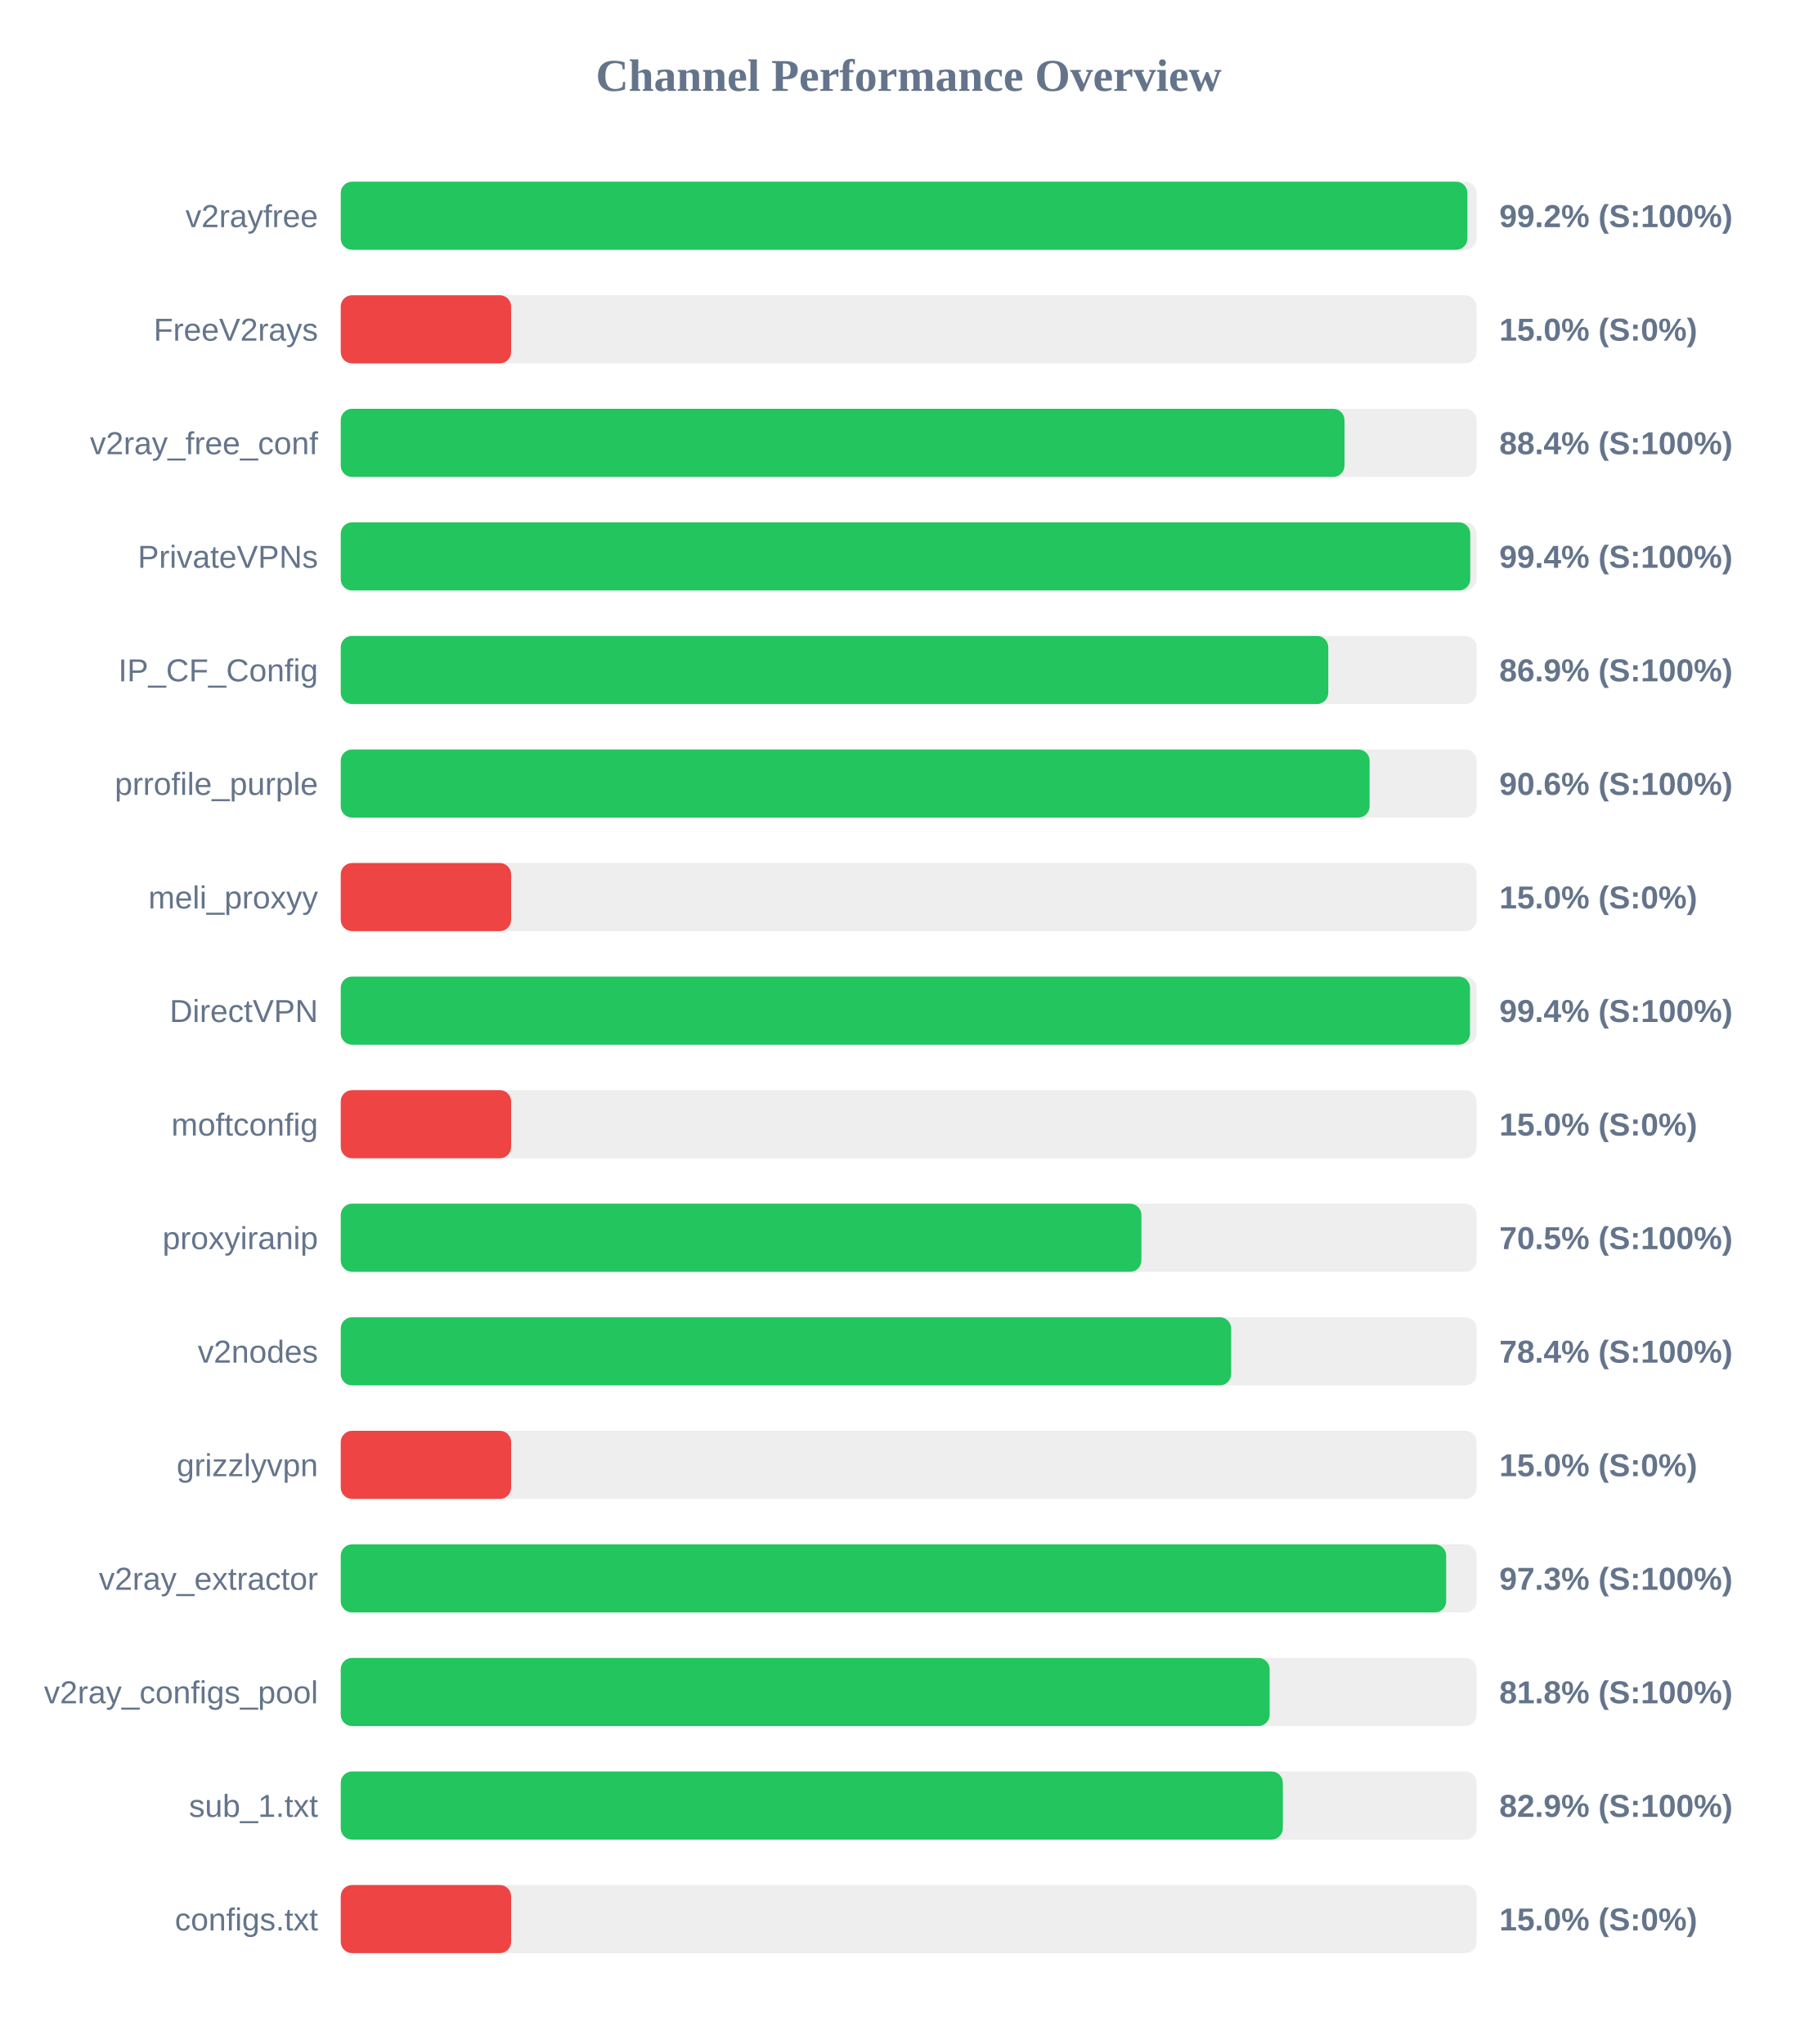
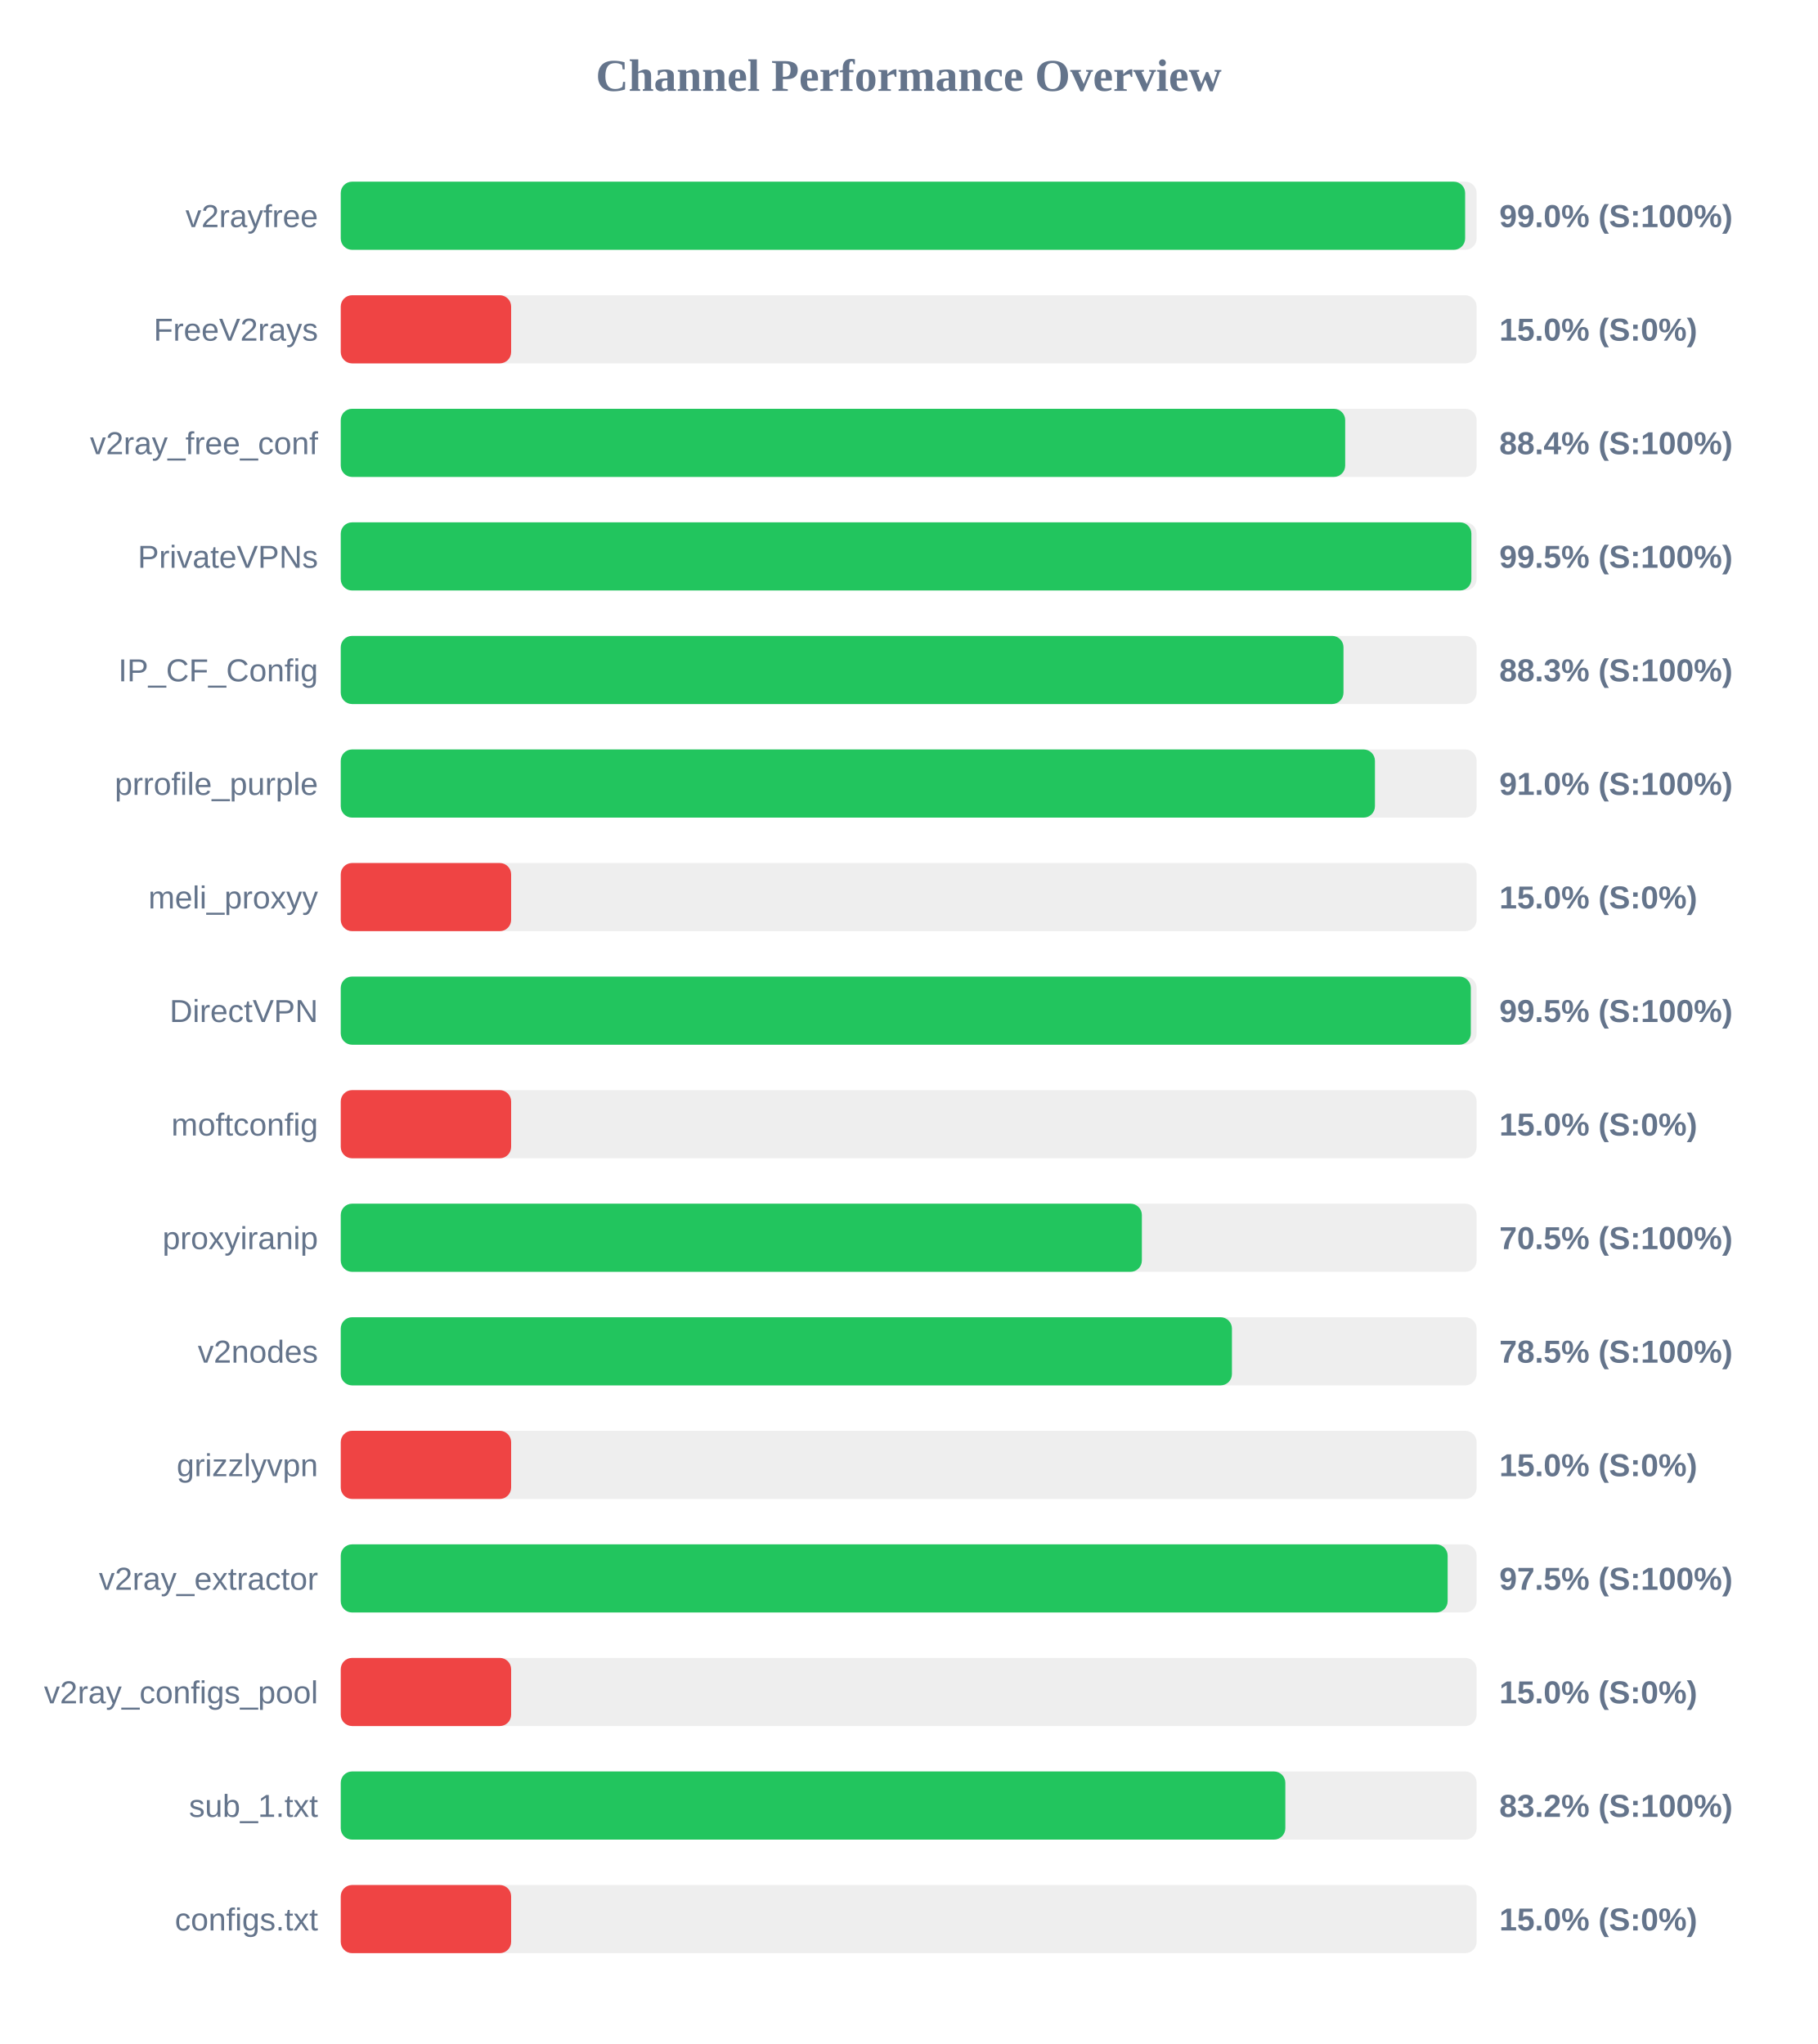
<svg xmlns="http://www.w3.org/2000/svg" width="800" height="900" version="1.1">
  <style>
        .row { font: 14px Arial; fill: #64748b; }
        .score { font: bold 14px Arial; fill: #64748b; }
    </style>
  <text x="400" y="40" text-anchor="middle" font-size="20px" font-weight="bold" fill="#64748b">Channel Performance Overview</text>
  <rect x="150" y="80" width="500" height="30" fill="#eee" rx="5" />
-   <rect x="150" y="80" width="495.95" height="30" fill="#22c55e" rx="5" />
+   <rect x="150" y="80" width="494.95" height="30" fill="#22c55e" rx="5" />
  <text x="140" y="100" text-anchor="end" class="row">v2rayfree</text>
-   <text x="660" y="100" text-anchor="start" class="score">99.2% (S:100%)</text>
+   <text x="660" y="100" text-anchor="start" class="score">99.0% (S:100%)</text>
  <rect x="150" y="130" width="500" height="30" fill="#eee" rx="5" />
  <rect x="150" y="130" width="75.0" height="30" fill="#ef4444" rx="5" />
  <text x="140" y="150" text-anchor="end" class="row">FreeV2rays</text>
  <text x="660" y="150" text-anchor="start" class="score">15.0% (S:0%)</text>
  <rect x="150" y="180" width="500" height="30" fill="#eee" rx="5" />
-   <rect x="150" y="180" width="441.85" height="30" fill="#22c55e" rx="5" />
+   <rect x="150" y="180" width="442.15" height="30" fill="#22c55e" rx="5" />
  <text x="140" y="200" text-anchor="end" class="row">v2ray_free_conf</text>
  <text x="660" y="200" text-anchor="start" class="score">88.4% (S:100%)</text>
  <rect x="150" y="230" width="500" height="30" fill="#eee" rx="5" />
-   <rect x="150" y="230" width="497.2" height="30" fill="#22c55e" rx="5" />
+   <rect x="150" y="230" width="497.7" height="30" fill="#22c55e" rx="5" />
  <text x="140" y="250" text-anchor="end" class="row">PrivateVPNs</text>
-   <text x="660" y="250" text-anchor="start" class="score">99.4% (S:100%)</text>
+   <text x="660" y="250" text-anchor="start" class="score">99.5% (S:100%)</text>
  <rect x="150" y="280" width="500" height="30" fill="#eee" rx="5" />
-   <rect x="150" y="280" width="434.7" height="30" fill="#22c55e" rx="5" />
+   <rect x="150" y="280" width="441.4" height="30" fill="#22c55e" rx="5" />
  <text x="140" y="300" text-anchor="end" class="row">IP_CF_Config</text>
-   <text x="660" y="300" text-anchor="start" class="score">86.9% (S:100%)</text>
+   <text x="660" y="300" text-anchor="start" class="score">88.3% (S:100%)</text>
  <rect x="150" y="330" width="500" height="30" fill="#eee" rx="5" />
-   <rect x="150" y="330" width="452.9" height="30" fill="#22c55e" rx="5" />
+   <rect x="150" y="330" width="455.25" height="30" fill="#22c55e" rx="5" />
  <text x="140" y="350" text-anchor="end" class="row">prrofile_purple</text>
-   <text x="660" y="350" text-anchor="start" class="score">90.6% (S:100%)</text>
+   <text x="660" y="350" text-anchor="start" class="score">91.0% (S:100%)</text>
  <rect x="150" y="380" width="500" height="30" fill="#eee" rx="5" />
  <rect x="150" y="380" width="75.0" height="30" fill="#ef4444" rx="5" />
  <text x="140" y="400" text-anchor="end" class="row">meli_proxyy</text>
  <text x="660" y="400" text-anchor="start" class="score">15.0% (S:0%)</text>
  <rect x="150" y="430" width="500" height="30" fill="#eee" rx="5" />
-   <rect x="150" y="430" width="497.1" height="30" fill="#22c55e" rx="5" />
+   <rect x="150" y="430" width="497.45" height="30" fill="#22c55e" rx="5" />
  <text x="140" y="450" text-anchor="end" class="row">DirectVPN</text>
-   <text x="660" y="450" text-anchor="start" class="score">99.4% (S:100%)</text>
+   <text x="660" y="450" text-anchor="start" class="score">99.5% (S:100%)</text>
  <rect x="150" y="480" width="500" height="30" fill="#eee" rx="5" />
  <rect x="150" y="480" width="75.0" height="30" fill="#ef4444" rx="5" />
  <text x="140" y="500" text-anchor="end" class="row">moftconfig</text>
  <text x="660" y="500" text-anchor="start" class="score">15.0% (S:0%)</text>
  <rect x="150" y="530" width="500" height="30" fill="#eee" rx="5" />
-   <rect x="150" y="530" width="352.45" height="30" fill="#22c55e" rx="5" />
+   <rect x="150" y="530" width="352.65" height="30" fill="#22c55e" rx="5" />
  <text x="140" y="550" text-anchor="end" class="row">proxyiranip</text>
  <text x="660" y="550" text-anchor="start" class="score">70.5% (S:100%)</text>
  <rect x="150" y="580" width="500" height="30" fill="#eee" rx="5" />
-   <rect x="150" y="580" width="391.95" height="30" fill="#22c55e" rx="5" />
+   <rect x="150" y="580" width="392.3" height="30" fill="#22c55e" rx="5" />
  <text x="140" y="600" text-anchor="end" class="row">v2nodes</text>
-   <text x="660" y="600" text-anchor="start" class="score">78.4% (S:100%)</text>
+   <text x="660" y="600" text-anchor="start" class="score">78.5% (S:100%)</text>
  <rect x="150" y="630" width="500" height="30" fill="#eee" rx="5" />
  <rect x="150" y="630" width="75.0" height="30" fill="#ef4444" rx="5" />
  <text x="140" y="650" text-anchor="end" class="row">grizzlyvpn</text>
  <text x="660" y="650" text-anchor="start" class="score">15.0% (S:0%)</text>
  <rect x="150" y="680" width="500" height="30" fill="#eee" rx="5" />
-   <rect x="150" y="680" width="486.6" height="30" fill="#22c55e" rx="5" />
+   <rect x="150" y="680" width="487.25" height="30" fill="#22c55e" rx="5" />
  <text x="140" y="700" text-anchor="end" class="row">v2ray_extractor</text>
-   <text x="660" y="700" text-anchor="start" class="score">97.3% (S:100%)</text>
+   <text x="660" y="700" text-anchor="start" class="score">97.5% (S:100%)</text>
  <rect x="150" y="730" width="500" height="30" fill="#eee" rx="5" />
-   <rect x="150" y="730" width="408.9" height="30" fill="#22c55e" rx="5" />
+   <rect x="150" y="730" width="75.0" height="30" fill="#ef4444" rx="5" />
  <text x="140" y="750" text-anchor="end" class="row">v2ray_configs_pool</text>
-   <text x="660" y="750" text-anchor="start" class="score">81.8% (S:100%)</text>
+   <text x="660" y="750" text-anchor="start" class="score">15.0% (S:0%)</text>
  <rect x="150" y="780" width="500" height="30" fill="#eee" rx="5" />
-   <rect x="150" y="780" width="414.7" height="30" fill="#22c55e" rx="5" />
+   <rect x="150" y="780" width="415.8" height="30" fill="#22c55e" rx="5" />
  <text x="140" y="800" text-anchor="end" class="row">sub_1.txt</text>
-   <text x="660" y="800" text-anchor="start" class="score">82.9% (S:100%)</text>
+   <text x="660" y="800" text-anchor="start" class="score">83.2% (S:100%)</text>
  <rect x="150" y="830" width="500" height="30" fill="#eee" rx="5" />
  <rect x="150" y="830" width="75.0" height="30" fill="#ef4444" rx="5" />
  <text x="140" y="850" text-anchor="end" class="row">configs.txt</text>
  <text x="660" y="850" text-anchor="start" class="score">15.0% (S:0%)</text>
</svg>
